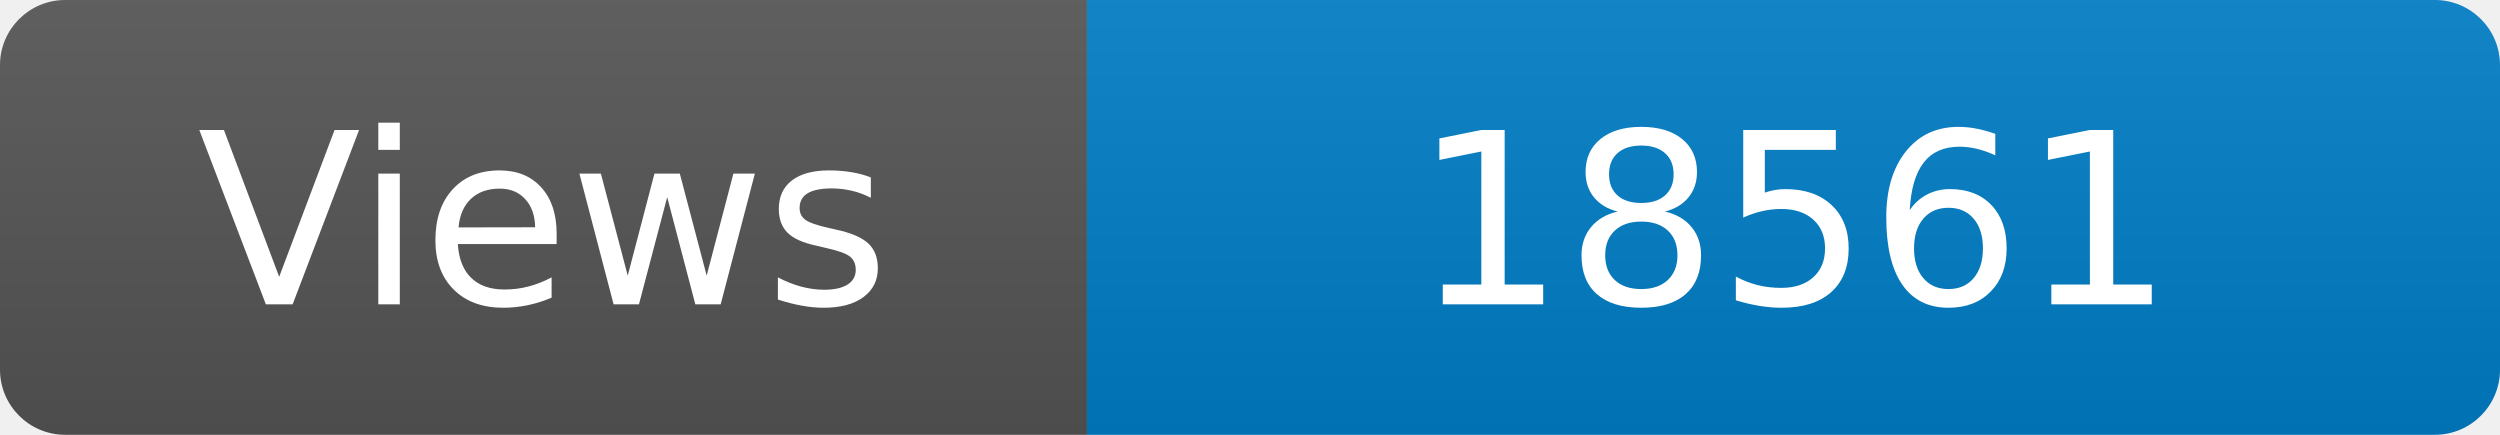
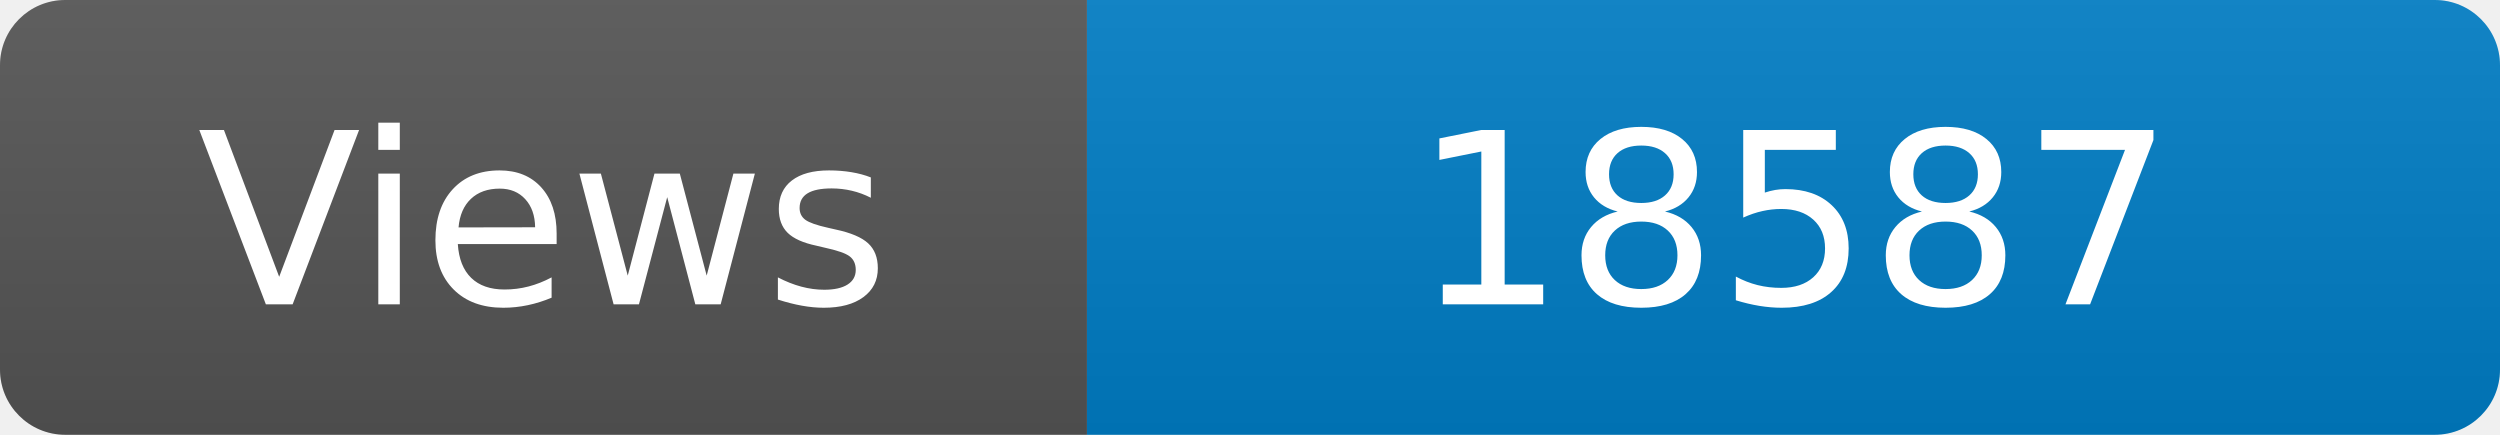
<svg xmlns="http://www.w3.org/2000/svg" width="115" height="20" role="img" aria-label="Maintained?: yes">
  <linearGradient id="s" x2="0" y2="100%">
    <stop offset="0" stop-color="#bbb" stop-opacity=".1" />
    <stop offset="1" stop-opacity=".1" />
  </linearGradient>
  <clipPath id="r">
    <rect width="115" height="20" rx="3" fill="#fff" />
  </clipPath>
  <g clip-path="url(#r)">
    <rect width="50" height="20" fill="#555" />
    <rect x="50" width="160" height="20" fill="#007ec6" />
    <rect width="115" height="20" fill="url(#s)" />
  </g>
  <g fill="#fff" text-anchor="middle" font-family="Verdana,Geneva,DejaVu Sans,sans-serif" font-size="110">
    <text x="250" y="140" transform="scale(.1)" fill="#fff">Views</text>
-     <text x="825" y="140" transform="scale(.1)" fill="#fff">18561</text>
+     <text x="825" y="140" transform="scale(.1)" fill="#fff">18587</text>
  </g>
</svg>
